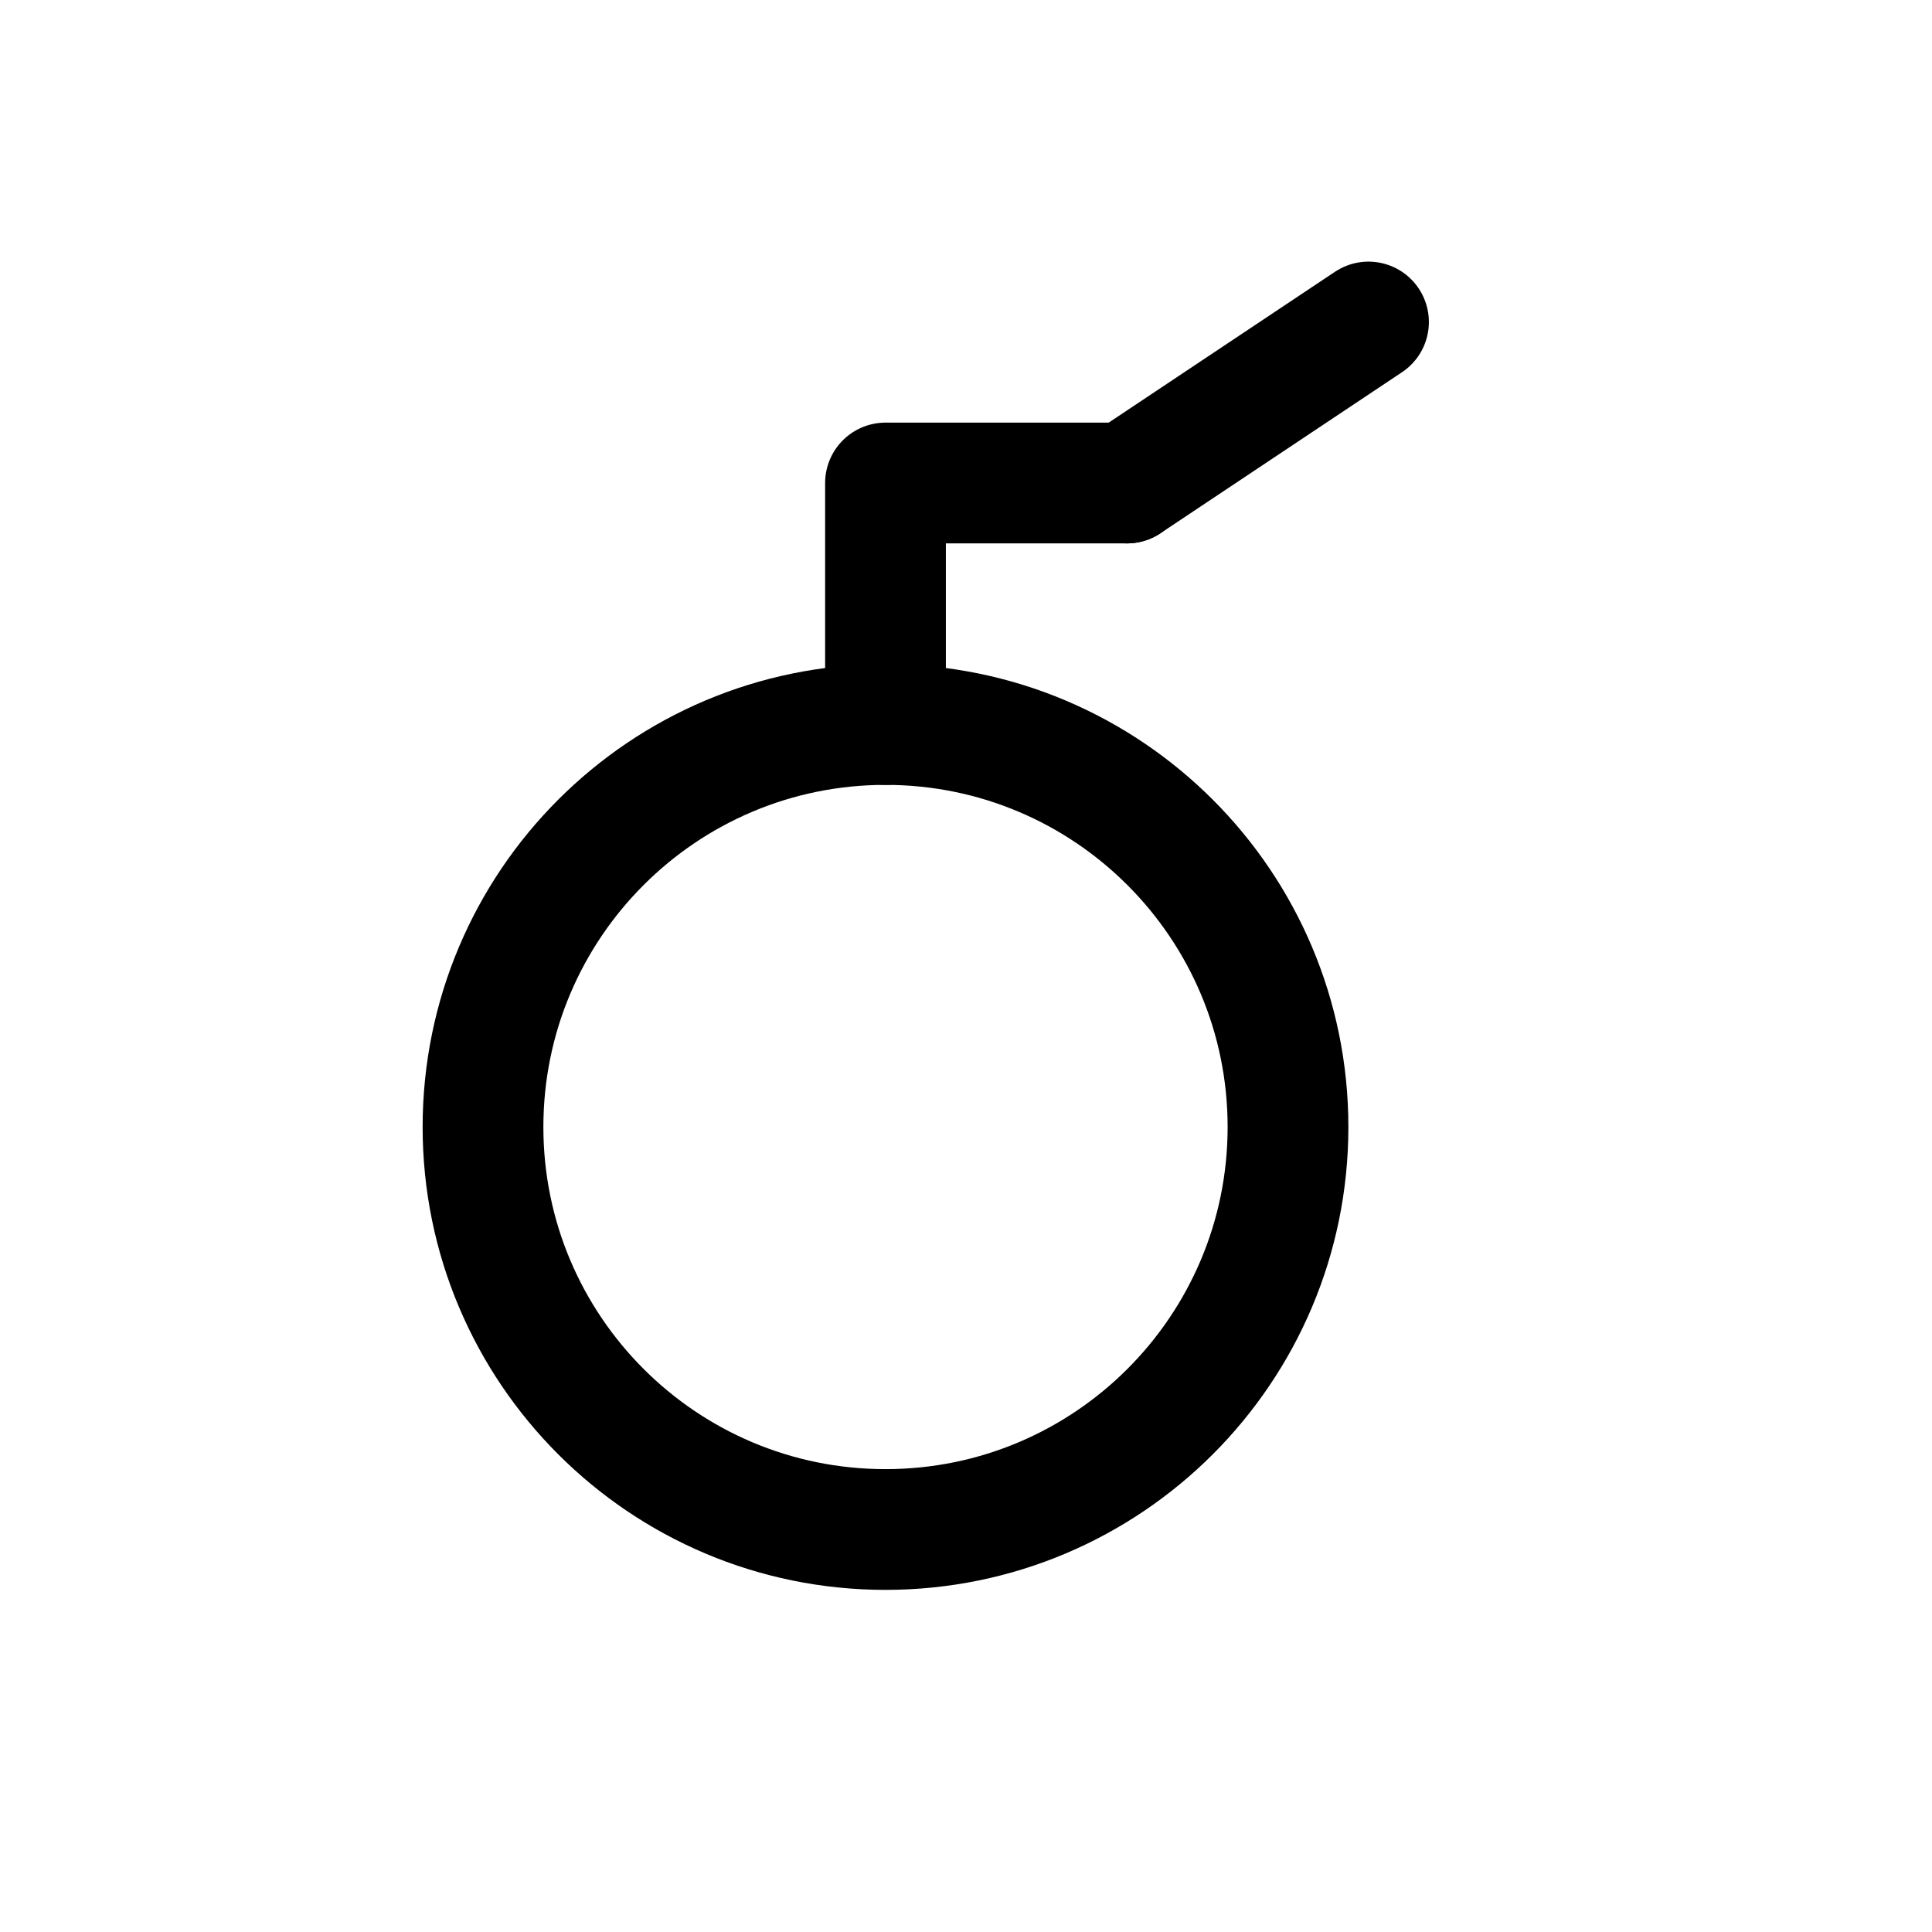
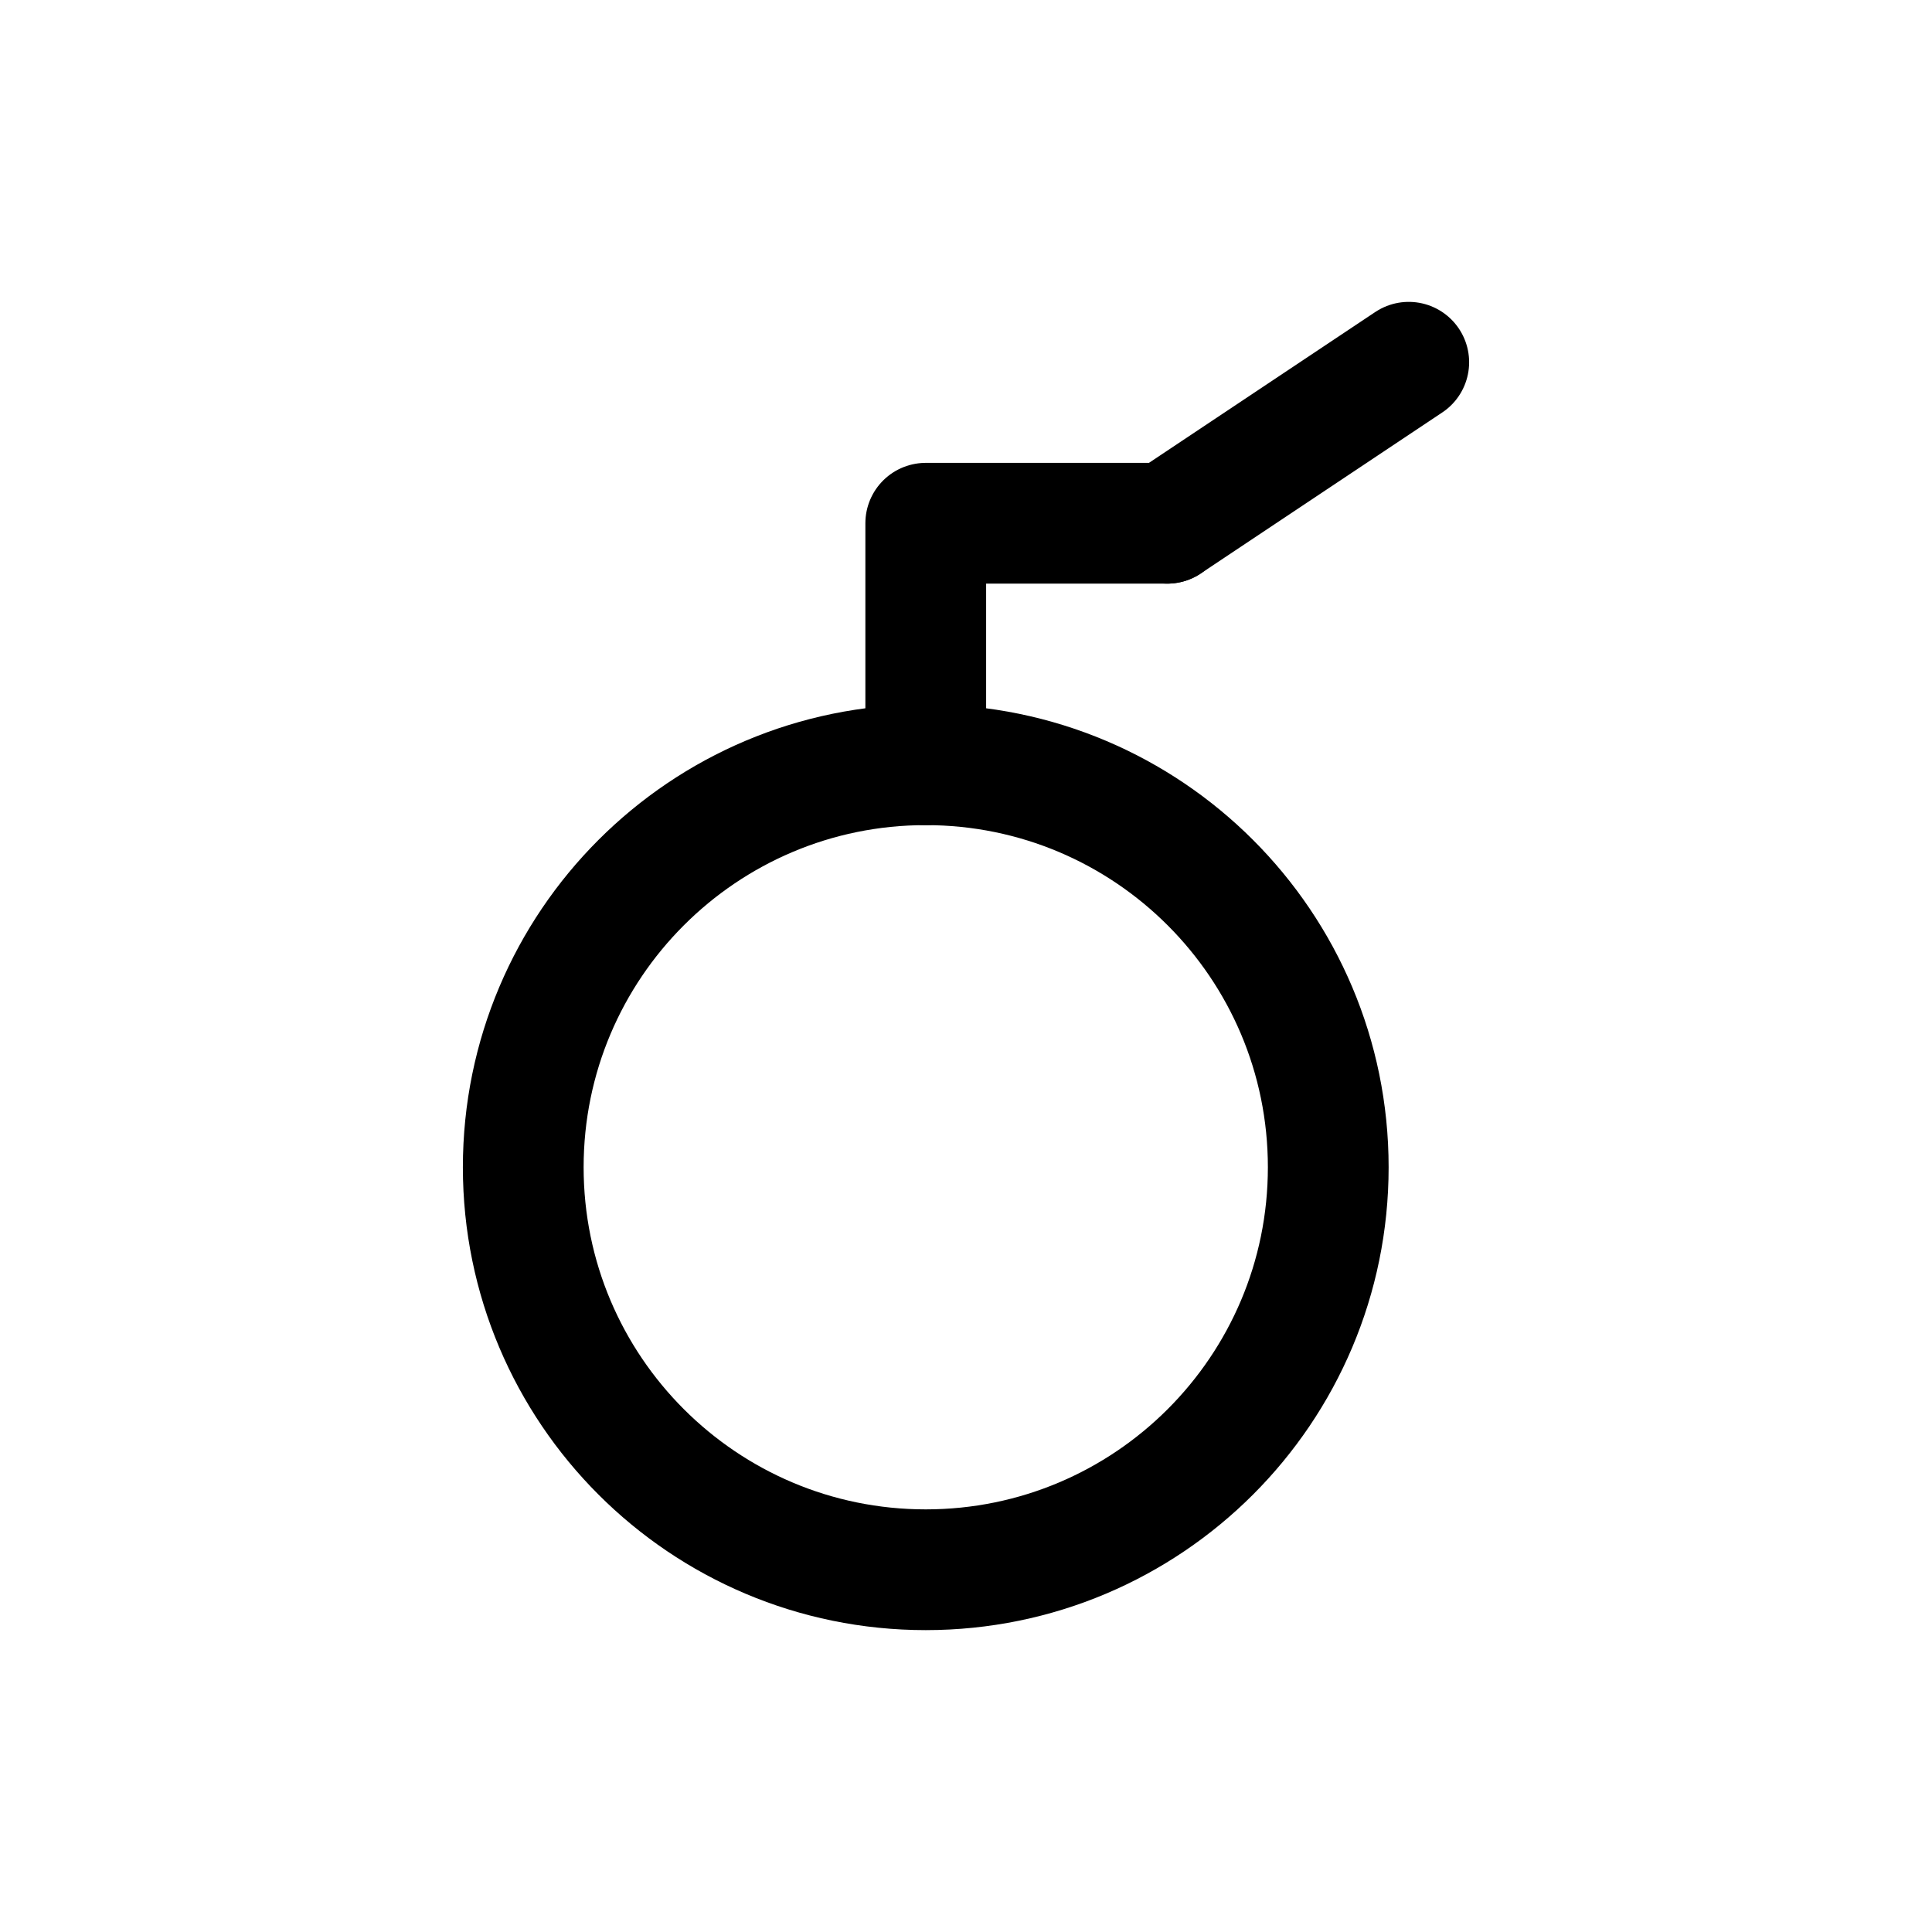
- <svg xmlns="http://www.w3.org/2000/svg" viewBox="0 0 24 24" width="24" height="24" fill="none" stroke="currentColor" stroke-width="1.5" stroke-linecap="round" stroke-linejoin="round">
+ <svg xmlns="http://www.w3.org/2000/svg" viewBox="-0.5 -0.5 24 24" width="24" height="24" fill="none" stroke="currentColor" stroke-width="1.5" stroke-linecap="round" stroke-linejoin="round">
  <circle cx="11" cy="14" r="5" />
  <path d="M11 9V6h3" />
  <path d="M14 6l3-2" />
</svg>
